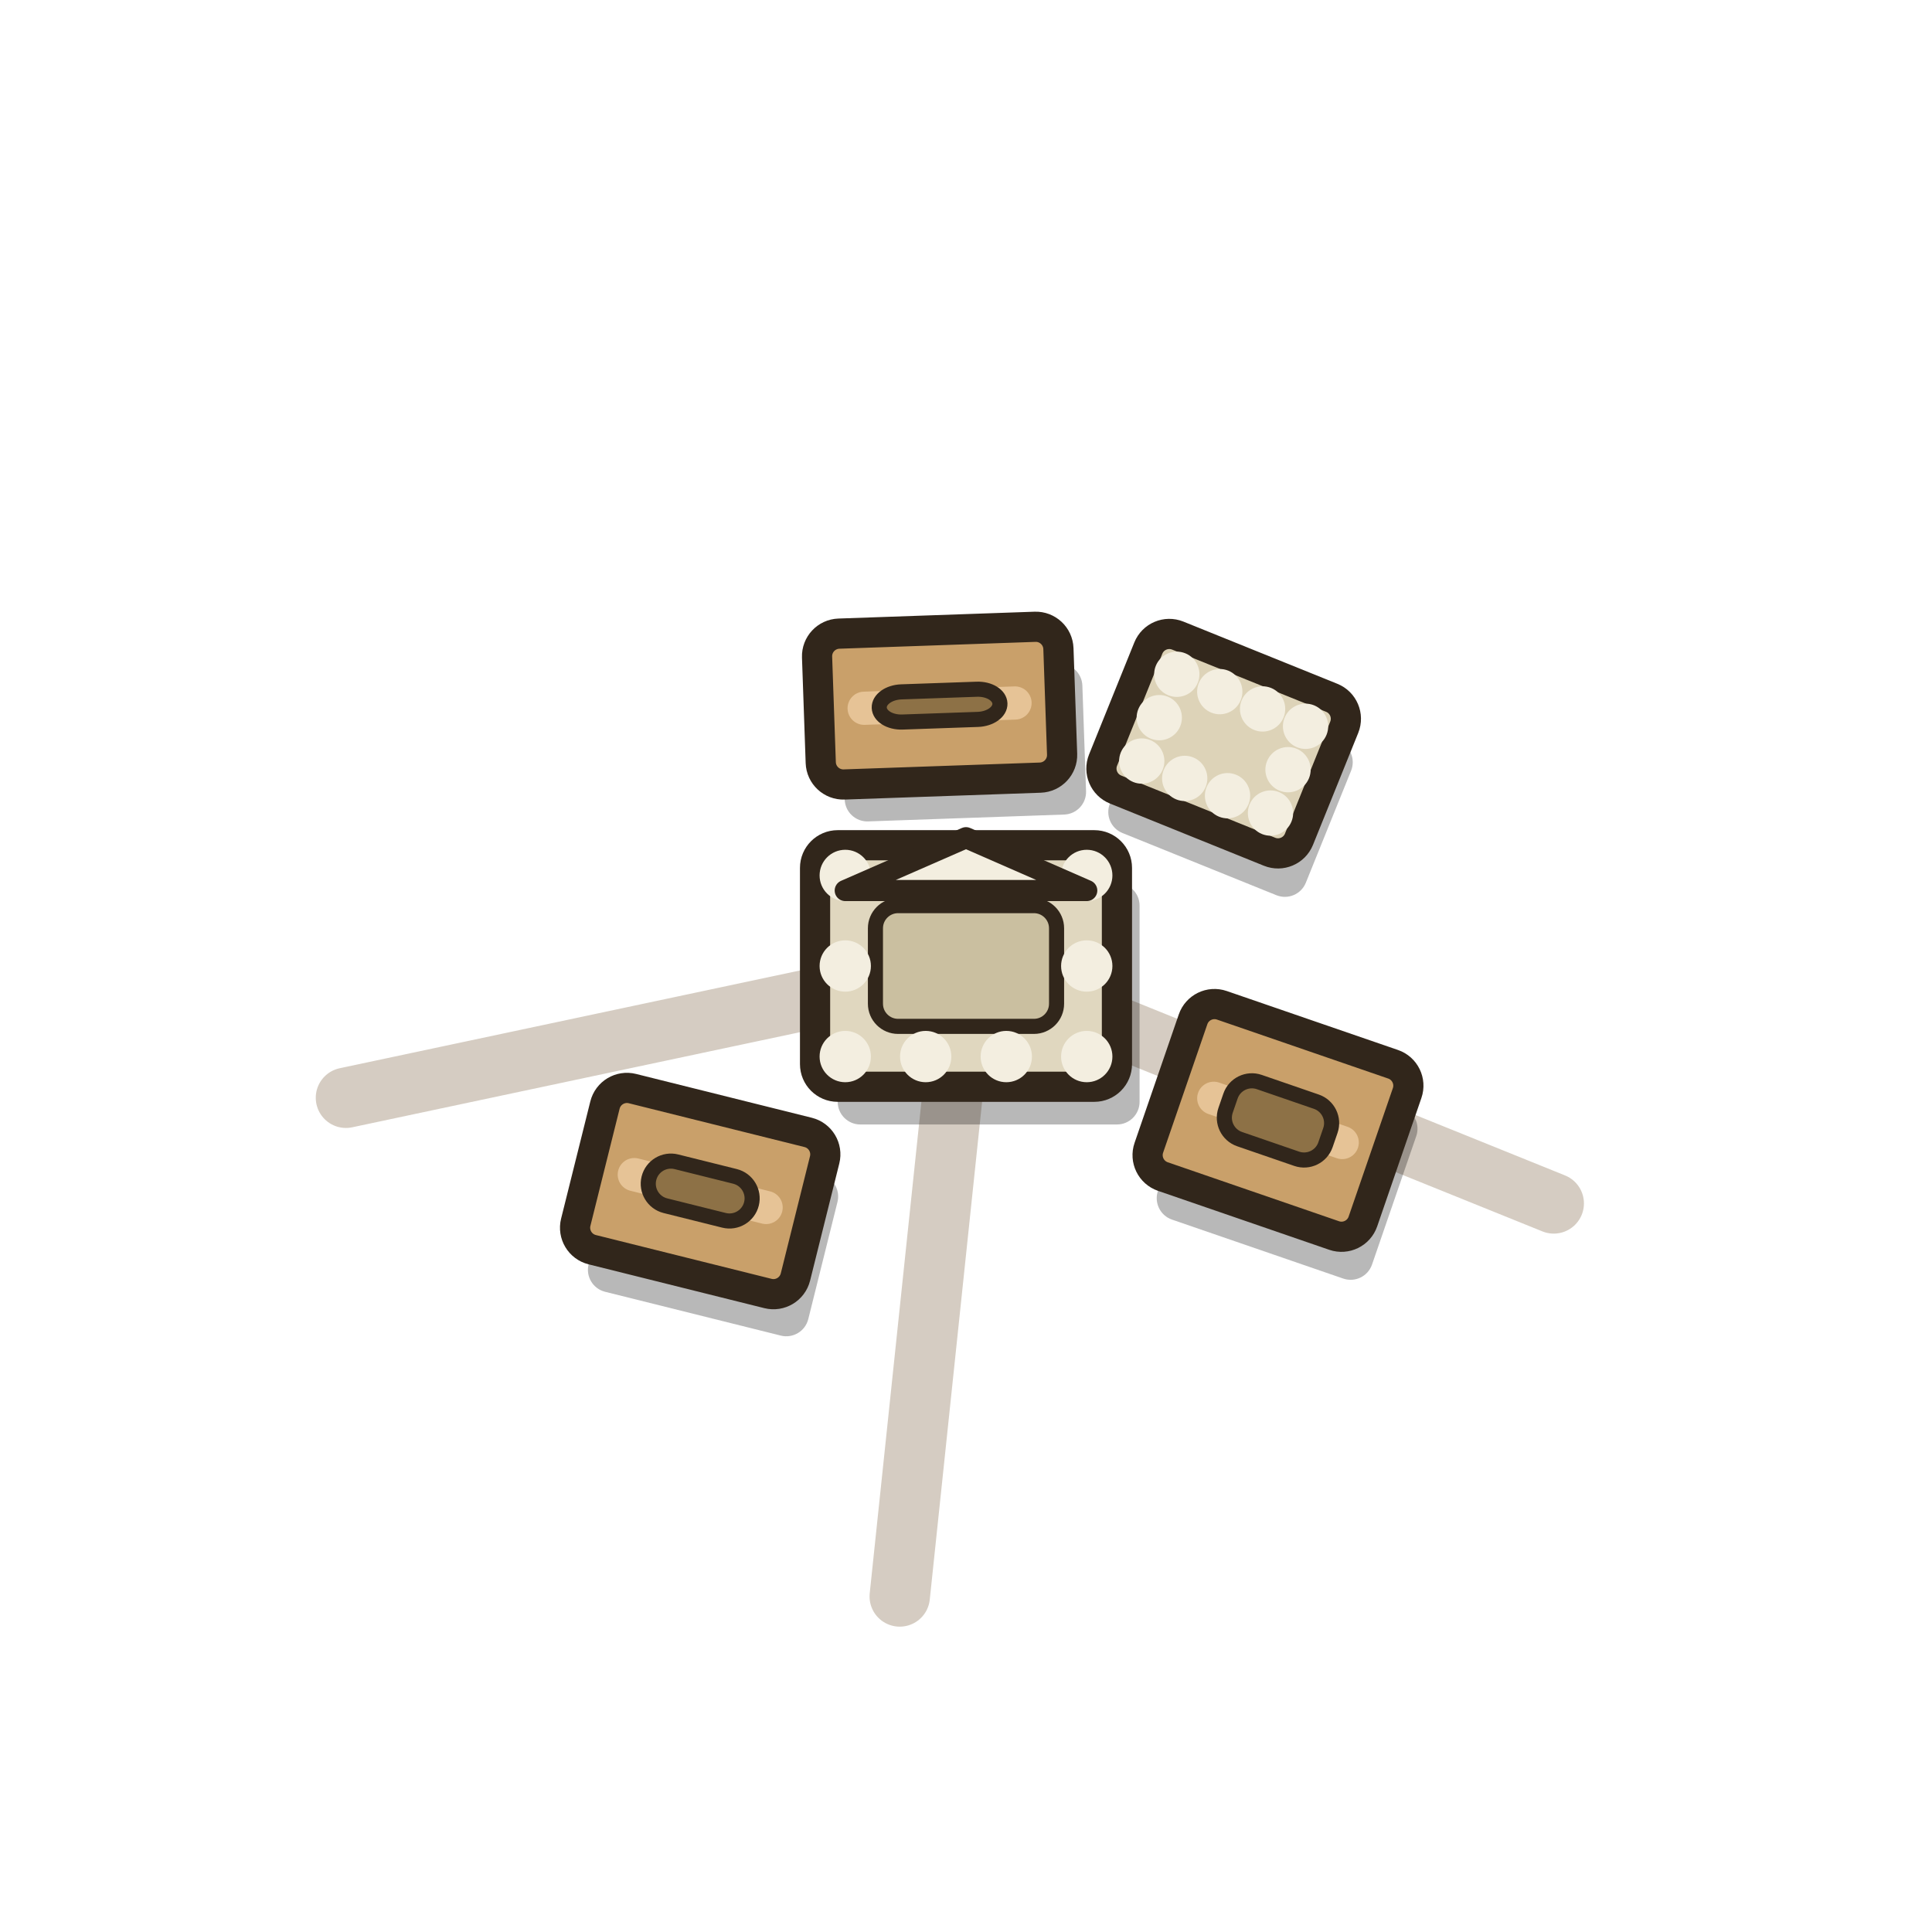
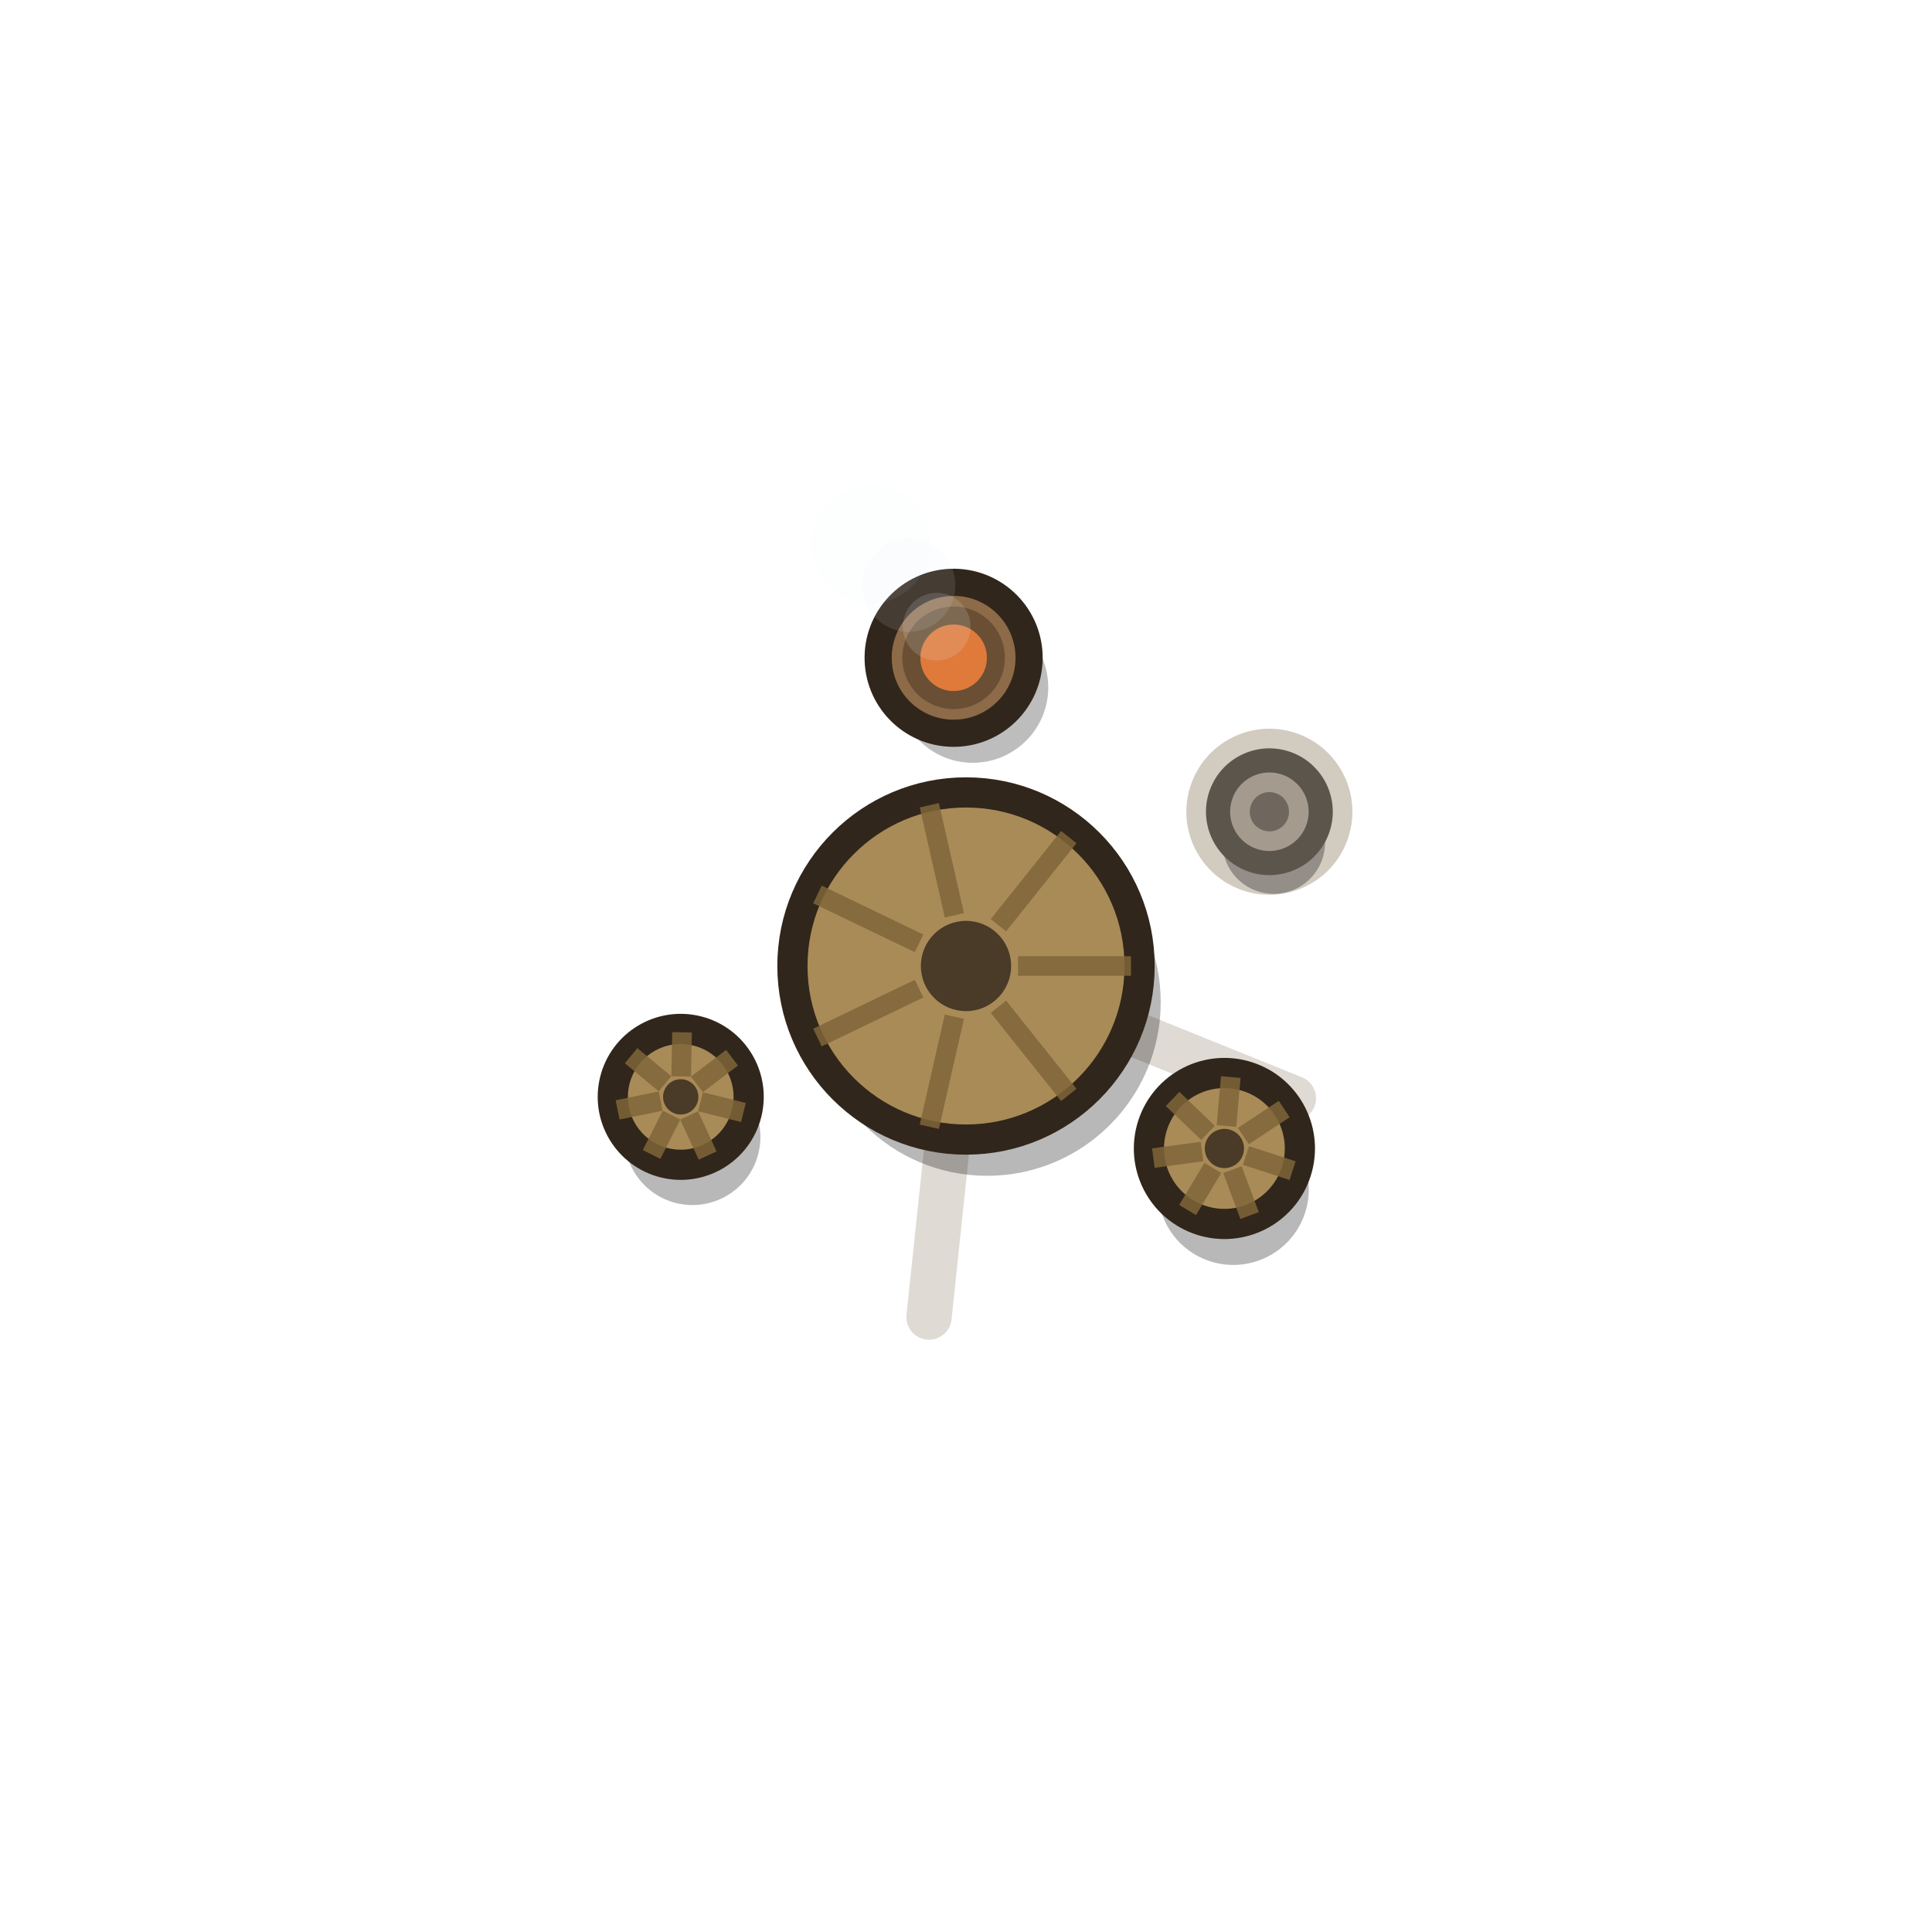
<svg xmlns="http://www.w3.org/2000/svg" viewBox="0 0 128 128" width="128" height="128">
-   <path d="M70.49 66.62L102.94 79.73M63.27 70.96L59.61 105.77M57.15 65.46L22.92 72.73" stroke="#8a7355" stroke-width="4" stroke-linecap="round" opacity="0.36" fill="none" />
+   <path d="M70.49 66.62L85.69 72.76M63.27 70.96L61.55 87.26" stroke="#7a6647" stroke-width="3" stroke-linecap="round" opacity="0.24" fill="none" />
  <g>
    <g transform="rotate(0 64 64)">
-       <rect x="55.5" y="58.5" width="20" height="16" rx="1.5" fill="#000" opacity="0.28" />
-       <rect x="54" y="56" width="20" height="16" rx="1.5" fill="#e0d7bf" stroke="#31261b" stroke-width="2" />
-       <rect x="58" y="60" width="12" height="8" rx="1.5" fill="#cabfa0" stroke="#31261b" stroke-width="1" />
-       <circle cx="56" cy="58" r="1.7" fill="#f3eee0" />
-       <circle cx="56" cy="70" r="1.7" fill="#f3eee0" />
-       <circle cx="61.33" cy="58" r="1.7" fill="#f3eee0" />
-       <circle cx="61.33" cy="70" r="1.7" fill="#f3eee0" />
-       <circle cx="66.67" cy="58" r="1.7" fill="#f3eee0" />
-       <circle cx="66.67" cy="70" r="1.7" fill="#f3eee0" />
-       <circle cx="72" cy="58" r="1.7" fill="#f3eee0" />
-       <circle cx="72" cy="70" r="1.7" fill="#f3eee0" />
-       <circle cx="56" cy="64" r="1.7" fill="#f3eee0" />
-       <circle cx="72" cy="64" r="1.7" fill="#f3eee0" />
-       <path d="M56 59L64 55.5L72 59Z" fill="#f3eee0" stroke="#31261b" stroke-width="1.4" stroke-linejoin="round" />
+       <circle cx="65.4" cy="66.4" r="11.5" fill="#000" opacity=".28" />
+       <circle cx="64" cy="64" r="11.5" fill="#a98b58" stroke="#31261b" stroke-width="2" />
+       <path d="M67.45 64L74.93 64M66.15 66.7L70.81 72.54M63.23 67.36L61.57 74.65M60.89 65.5L54.16 68.74M60.89 62.5L54.16 59.26M63.23 60.64L61.57 53.35M66.15 61.3L70.81 55.46" stroke="#7f6538" stroke-width="1.3" opacity="0.85" fill="none" />
+       <circle cx="64" cy="64" r="2.99" fill="#4a3a28" />
    </g>
-     <g transform="rotate(19 84.67 74.23)">
-       <rect x="78.67" y="70.73" width="15" height="12" rx="1.5" fill="#000" opacity="0.28" />
-       <rect x="77.17" y="68.23" width="15" height="12" rx="1.5" fill="#c9a06a" stroke="#31261b" stroke-width="2" />
-       <path d="M80.17 74.23H89.17" stroke="#e6c396" stroke-width="2.2" stroke-linecap="round" fill="none" />
-       <rect x="81.17" y="72.23" width="7" height="4" rx="1.5" fill="#8d7146" stroke="#31261b" stroke-width="1" />
+     <g transform="rotate(18 81.12 76.09)">
+       <circle cx="82.52" cy="78.49" r="5" fill="#000" opacity=".28" />
+       <circle cx="81.12" cy="76.09" r="5" fill="#a98b58" stroke="#31261b" stroke-width="2" />
+       <path d="M82.62 76.09L85.87 76.09M82.06 77.26L84.08 79.8M80.79 77.55L80.06 80.72M79.77 76.74L76.84 78.15M79.77 75.44L76.84 74.03M80.79 74.63L80.06 71.46M82.06 74.92L84.08 72.38" stroke="#7f6538" stroke-width="1.3" opacity="0.85" fill="none" />
+       <circle cx="81.12" cy="76.09" r="1.3" fill="#4a3a28" />
    </g>
-     <g transform="rotate(22 81.07 49.27)">
-       <rect x="75.57" y="46.27" width="14" height="11" rx="1.5" fill="#000" opacity="0.28" />
-       <rect x="74.07" y="43.77" width="14" height="11" rx="1.5" fill="#ddd3b8" stroke="#31261b" stroke-width="2" />
-       <circle cx="76.47" cy="46.17" r="1.5" fill="#f3eee0" />
-       <circle cx="76.47" cy="52.37" r="1.5" fill="#f3eee0" />
-       <circle cx="79.54" cy="46.17" r="1.5" fill="#f3eee0" />
-       <circle cx="79.54" cy="52.37" r="1.5" fill="#f3eee0" />
-       <circle cx="82.6" cy="46.17" r="1.5" fill="#f3eee0" />
-       <circle cx="82.6" cy="52.37" r="1.5" fill="#f3eee0" />
-       <circle cx="85.67" cy="46.17" r="1.5" fill="#f3eee0" />
-       <circle cx="85.67" cy="52.37" r="1.5" fill="#f3eee0" />
-       <circle cx="76.47" cy="49.27" r="1.5" fill="#f3eee0" />
-       <circle cx="85.67" cy="49.27" r="1.5" fill="#f3eee0" />
+     <g transform="rotate(21 84.1 53.78)">
+       <circle cx="84.1" cy="53.78" r="5.5" fill="#7f6a4a" opacity=".35" />
+       <circle cx="85.1" cy="55.58" r="3.4" fill="#000" opacity=".3" />
+       <circle cx="84.1" cy="53.78" r="3.4" fill="#a49a8d" stroke="#5c554c" stroke-width="1.6" />
+       <circle cx="84.1" cy="53.78" r="1.3" fill="#6f675d" />
    </g>
-     <g transform="rotate(14 46.39 78.91)">
-       <rect x="40.39" y="75.91" width="15" height="11" rx="1.5" fill="#000" opacity="0.28" />
-       <rect x="38.89" y="73.41" width="15" height="11" rx="1.5" fill="#c9a06a" stroke="#31261b" stroke-width="2" />
-       <path d="M41.89 78.91H50.89" stroke="#e6c396" stroke-width="2.2" stroke-linecap="round" fill="none" />
-       <rect x="42.89" y="77.41" width="7" height="3" rx="1.5" fill="#8d7146" stroke="#31261b" stroke-width="1" />
+     <g transform="rotate(14 45.1 72.67)">
+       <circle cx="46.5" cy="75.07" r="4.5" fill="#000" opacity=".28" />
+       <circle cx="45.1" cy="72.67" r="4.5" fill="#a98b58" stroke="#31261b" stroke-width="2" />
+       <path d="M46.45 72.67L49.38 72.67M45.94 73.73L47.77 76.01M44.8 73.99L44.15 76.84M43.88 73.26L41.25 74.52M43.88 72.08L41.25 70.82M44.8 71.35L44.15 68.5M45.94 71.61L47.77 69.33" stroke="#7f6538" stroke-width="1.3" opacity="0.85" fill="none" />
+       <circle cx="45.1" cy="72.67" r="1.17" fill="#4a3a28" />
    </g>
-     <g transform="rotate(-2 62.25 46.75)">
-       <rect x="55.75" y="44.25" width="16" height="10" rx="1.5" fill="#000" opacity="0.28" />
-       <rect x="54.25" y="41.75" width="16" height="10" rx="1.5" fill="#c9a06a" stroke="#31261b" stroke-width="2" />
-       <path d="M57.25 46.75H67.25" stroke="#e6c396" stroke-width="2.2" stroke-linecap="round" fill="none" />
-       <rect x="58.25" y="45.75" width="8" height="2" rx="1.5" fill="#8d7146" stroke="#31261b" stroke-width="1" />
+     <g transform="rotate(-2 63.18 43.58)">
+       <circle cx="64.38" cy="45.58" r="5" fill="#000" opacity=".26" />
+       <circle cx="63.18" cy="43.58" r="5" fill="#8d6b48" stroke="#31261b" stroke-width="1.8" />
+       <circle cx="63.18" cy="43.58" r="2.8" fill="none" stroke="#6a4f34" stroke-width="1.2" />
+       <circle cx="63.18" cy="43.58" r="2.2" fill="#e07a3a" />
+       <circle cx="62.13" cy="41.48" r="2.24" fill="#e8eef2" opacity=".16" />
+       <circle cx="60.38" cy="38.68" r="3.08" fill="#e8eef2" opacity=".11" />
+       <circle cx="57.93" cy="35.88" r="3.92" fill="#e8eef2" opacity=".07" />
    </g>
  </g>
</svg>
